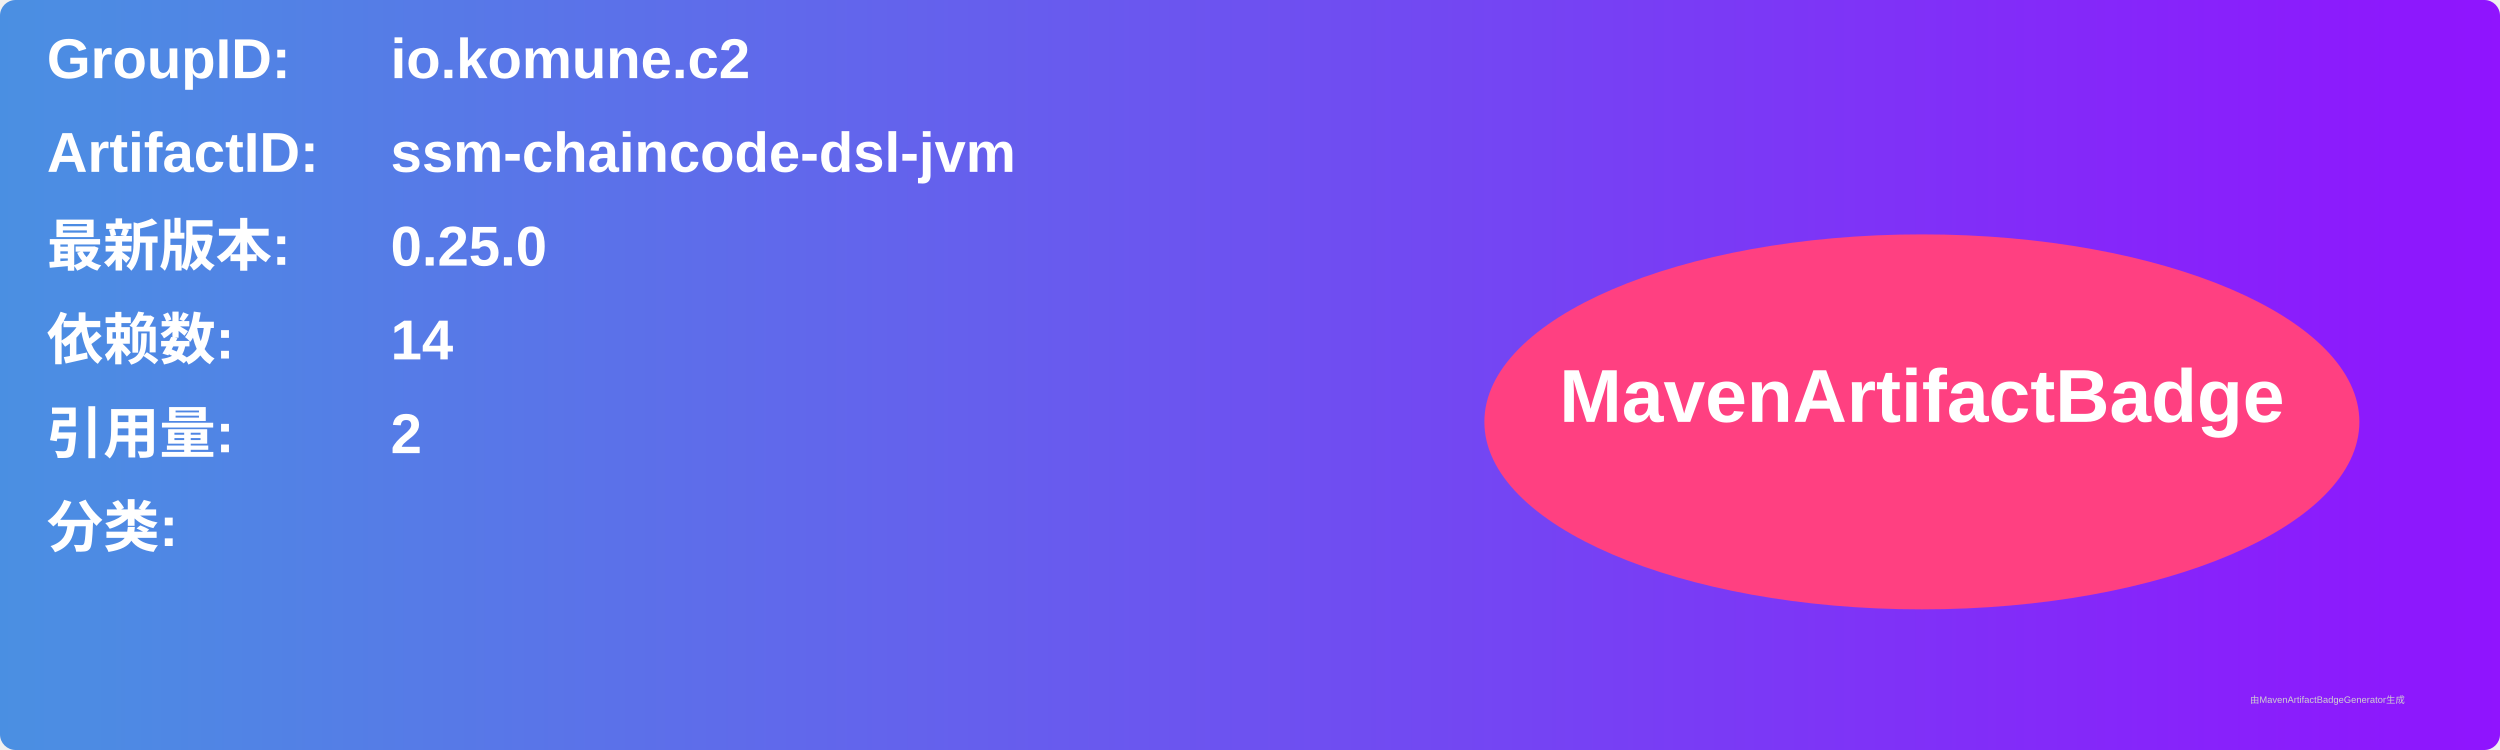
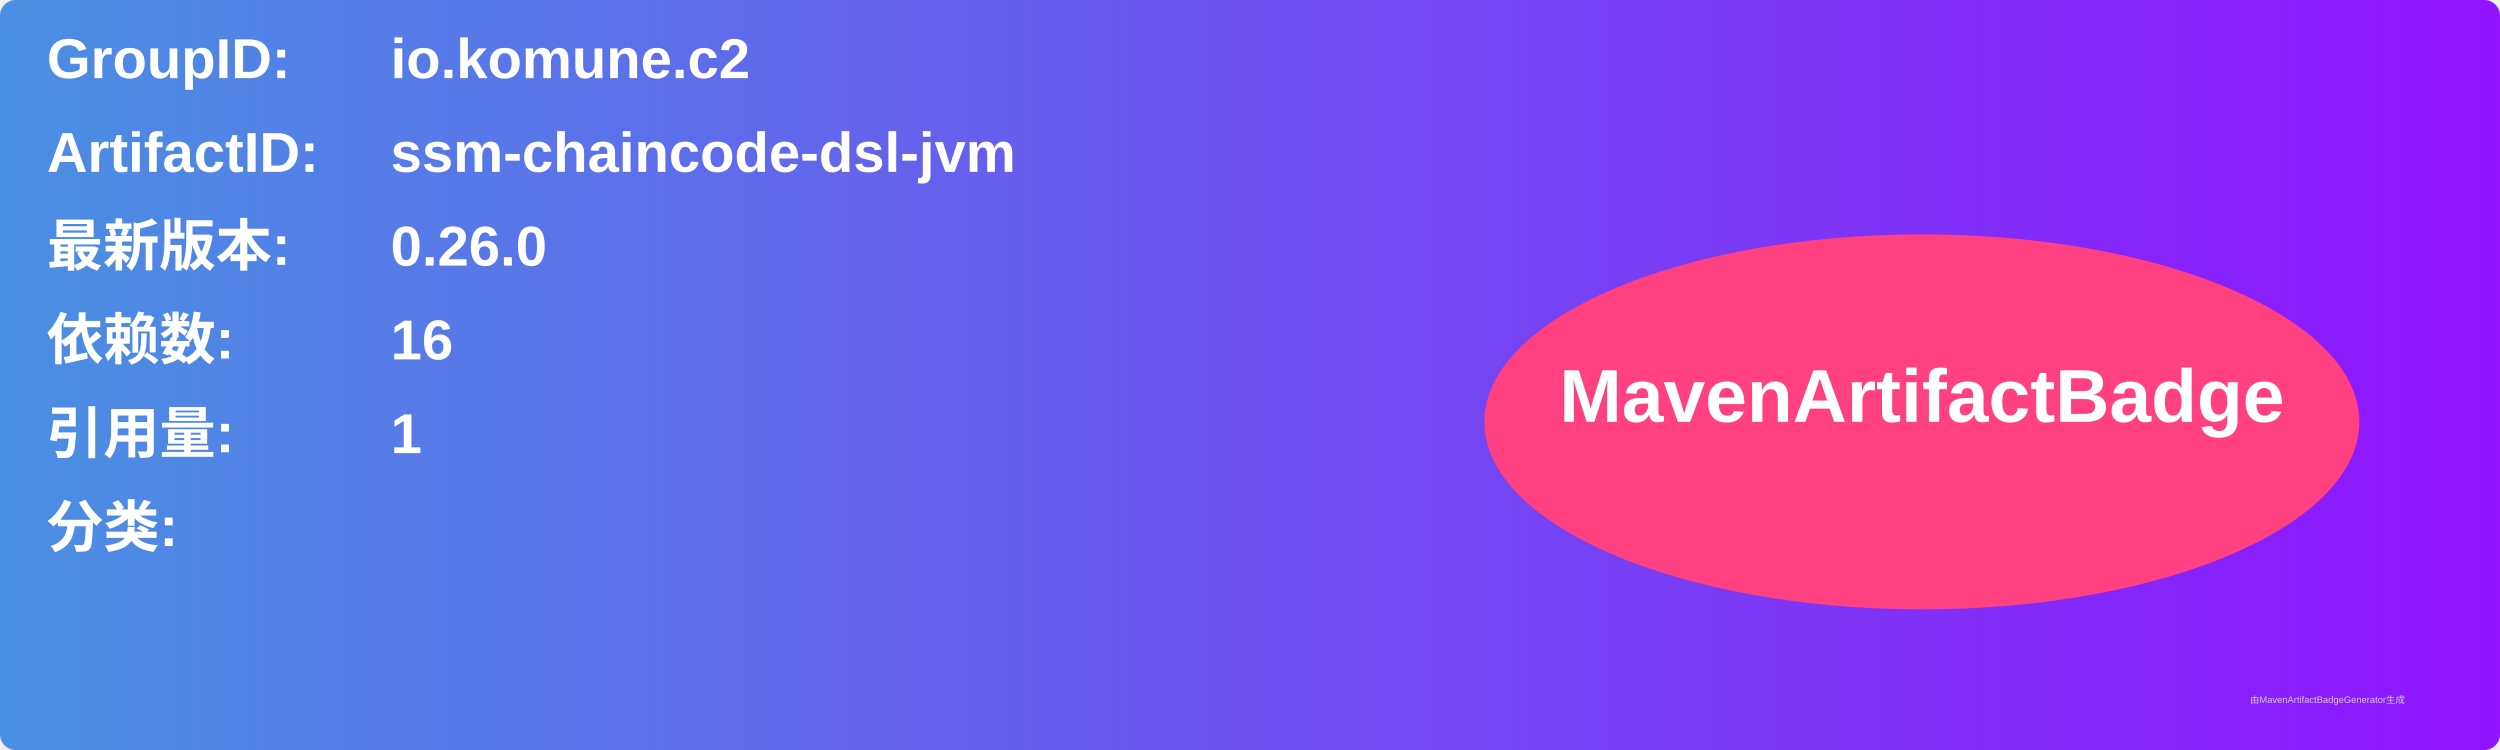
<svg xmlns="http://www.w3.org/2000/svg" width="800" height="240" viewBox="0 0 800 240">
  <linearGradient id="grad" x1="0%" y1="0%" x2="100%" y2="0%">
    <stop offset="0%" stop-color="#4a90e2" />
    <stop offset="100%" stop-color="#9013fe" />
  </linearGradient>
  <rect width="100%" height="100%" rx="5" ry="5" fill="url(#grad)" />
  <g transform="translate(15, 15)">
    <text x="0" y="10" font-family="Arial" font-size="18" fill="white" font-weight="bold" width="260">GroupID:</text>
    <text x="110" y="10" font-family="Arial" font-size="18" fill="white" font-weight="bold" width="460">io.komune.c2</text>
    <text x="0" y="40" font-family="Arial" font-size="18" fill="white" font-weight="bold" width="260">ArtifactID:</text>
    <text x="110" y="40" font-family="Arial" font-size="18" fill="white" font-weight="bold" width="460">ssm-chaincode-dsl-jvm</text>
    <text x="0" y="70" font-family="Arial" font-size="18" fill="white" font-weight="bold">最新版本:</text>
    <text x="110" y="70" font-family="Arial" font-size="18" fill="white" font-weight="bold">
-       <tspan font-weight="bold">0.25.0</tspan>
+       <tspan font-weight="bold">0.26.0</tspan>
    </text>
    <text x="0" y="100" font-family="Arial" font-size="18" fill="white" font-weight="bold">依赖数: </text>
    <text x="110" y="100" font-family="Arial" font-size="18" fill="white">
-       <tspan font-weight="bold">14</tspan>
+       <tspan font-weight="bold">16</tspan>
    </text>
    <text x="0" y="130" font-family="Arial" font-size="18" fill="white" font-weight="bold">引用量: </text>
    <text x="110" y="130" font-family="Arial" font-size="18" fill="white">
-       <tspan font-weight="bold">2</tspan>
+       <tspan font-weight="bold">1</tspan>
    </text>
    <text x="0" y="160" font-family="Arial" font-size="18" fill="white" font-weight="bold">分类:</text>
    <text x="10" y="190" font-family="Arial" font-size="10" fill="white">
      <tspan font-weight="bold" />
    </text>
    <ellipse cx="600" cy="120" rx="140" ry="60" fill="#ff4081" />
    <text x="600" y="120" text-anchor="middle" font-family="Arial" font-size="24" fill="white" font-weight="bold">MavenArtifactBadge</text>
  </g>
  <text x="720" y="225" font-family="Arial" font-size="3" fill="#d0d0d0">由MavenArtifactBadgeGenerator生成</text>
</svg>
